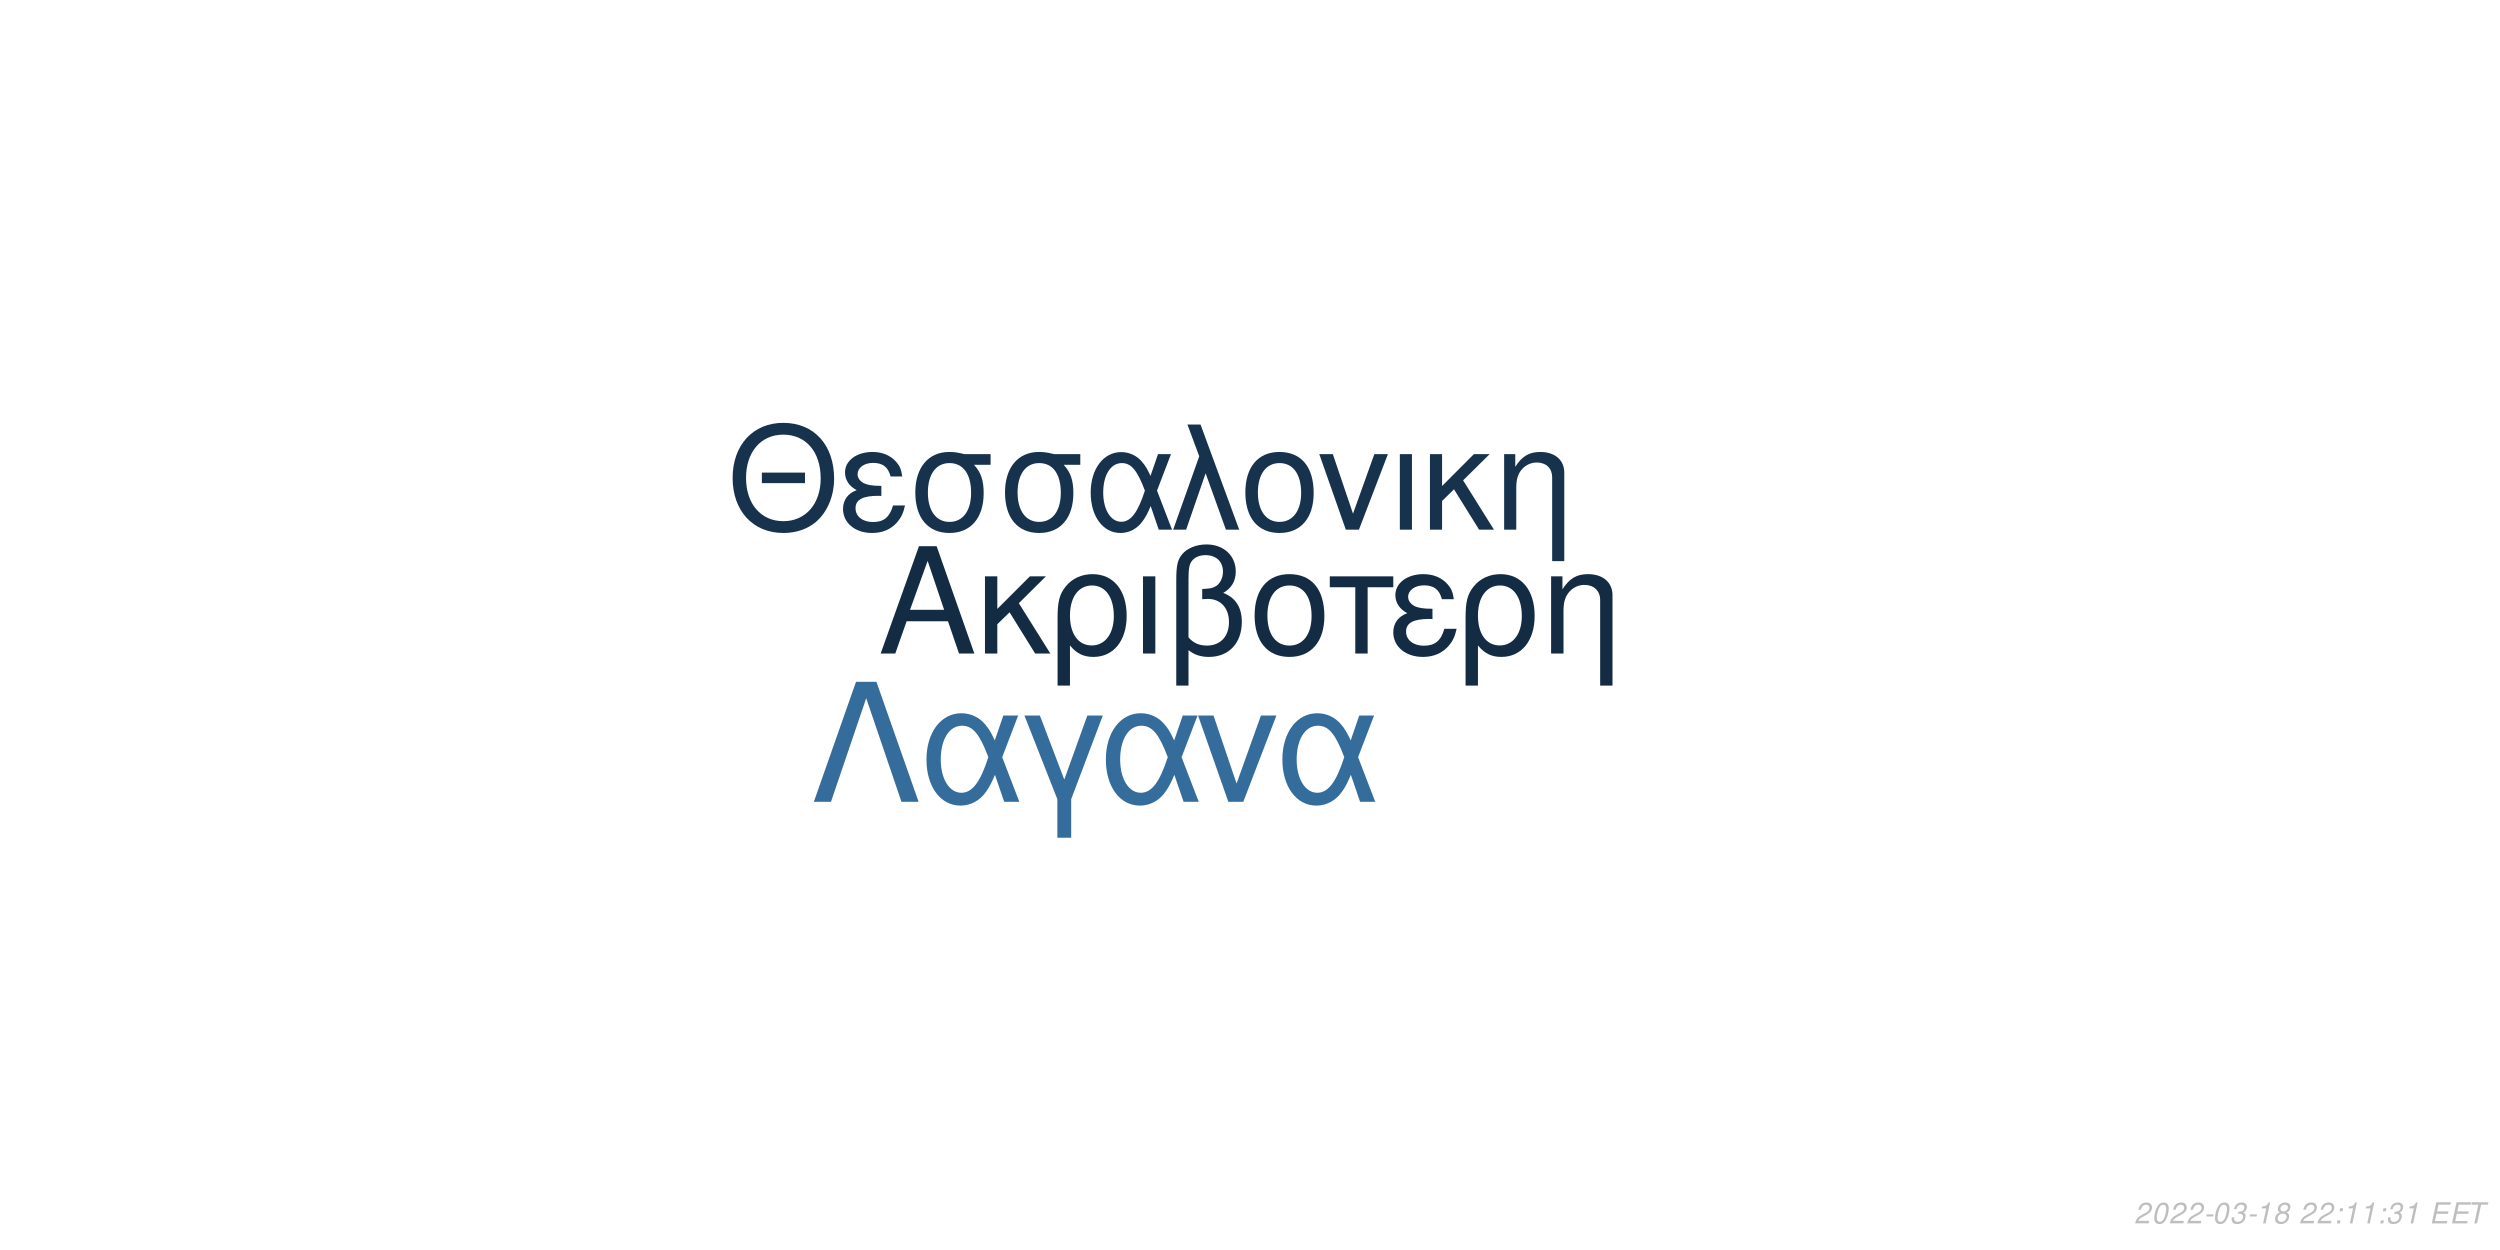
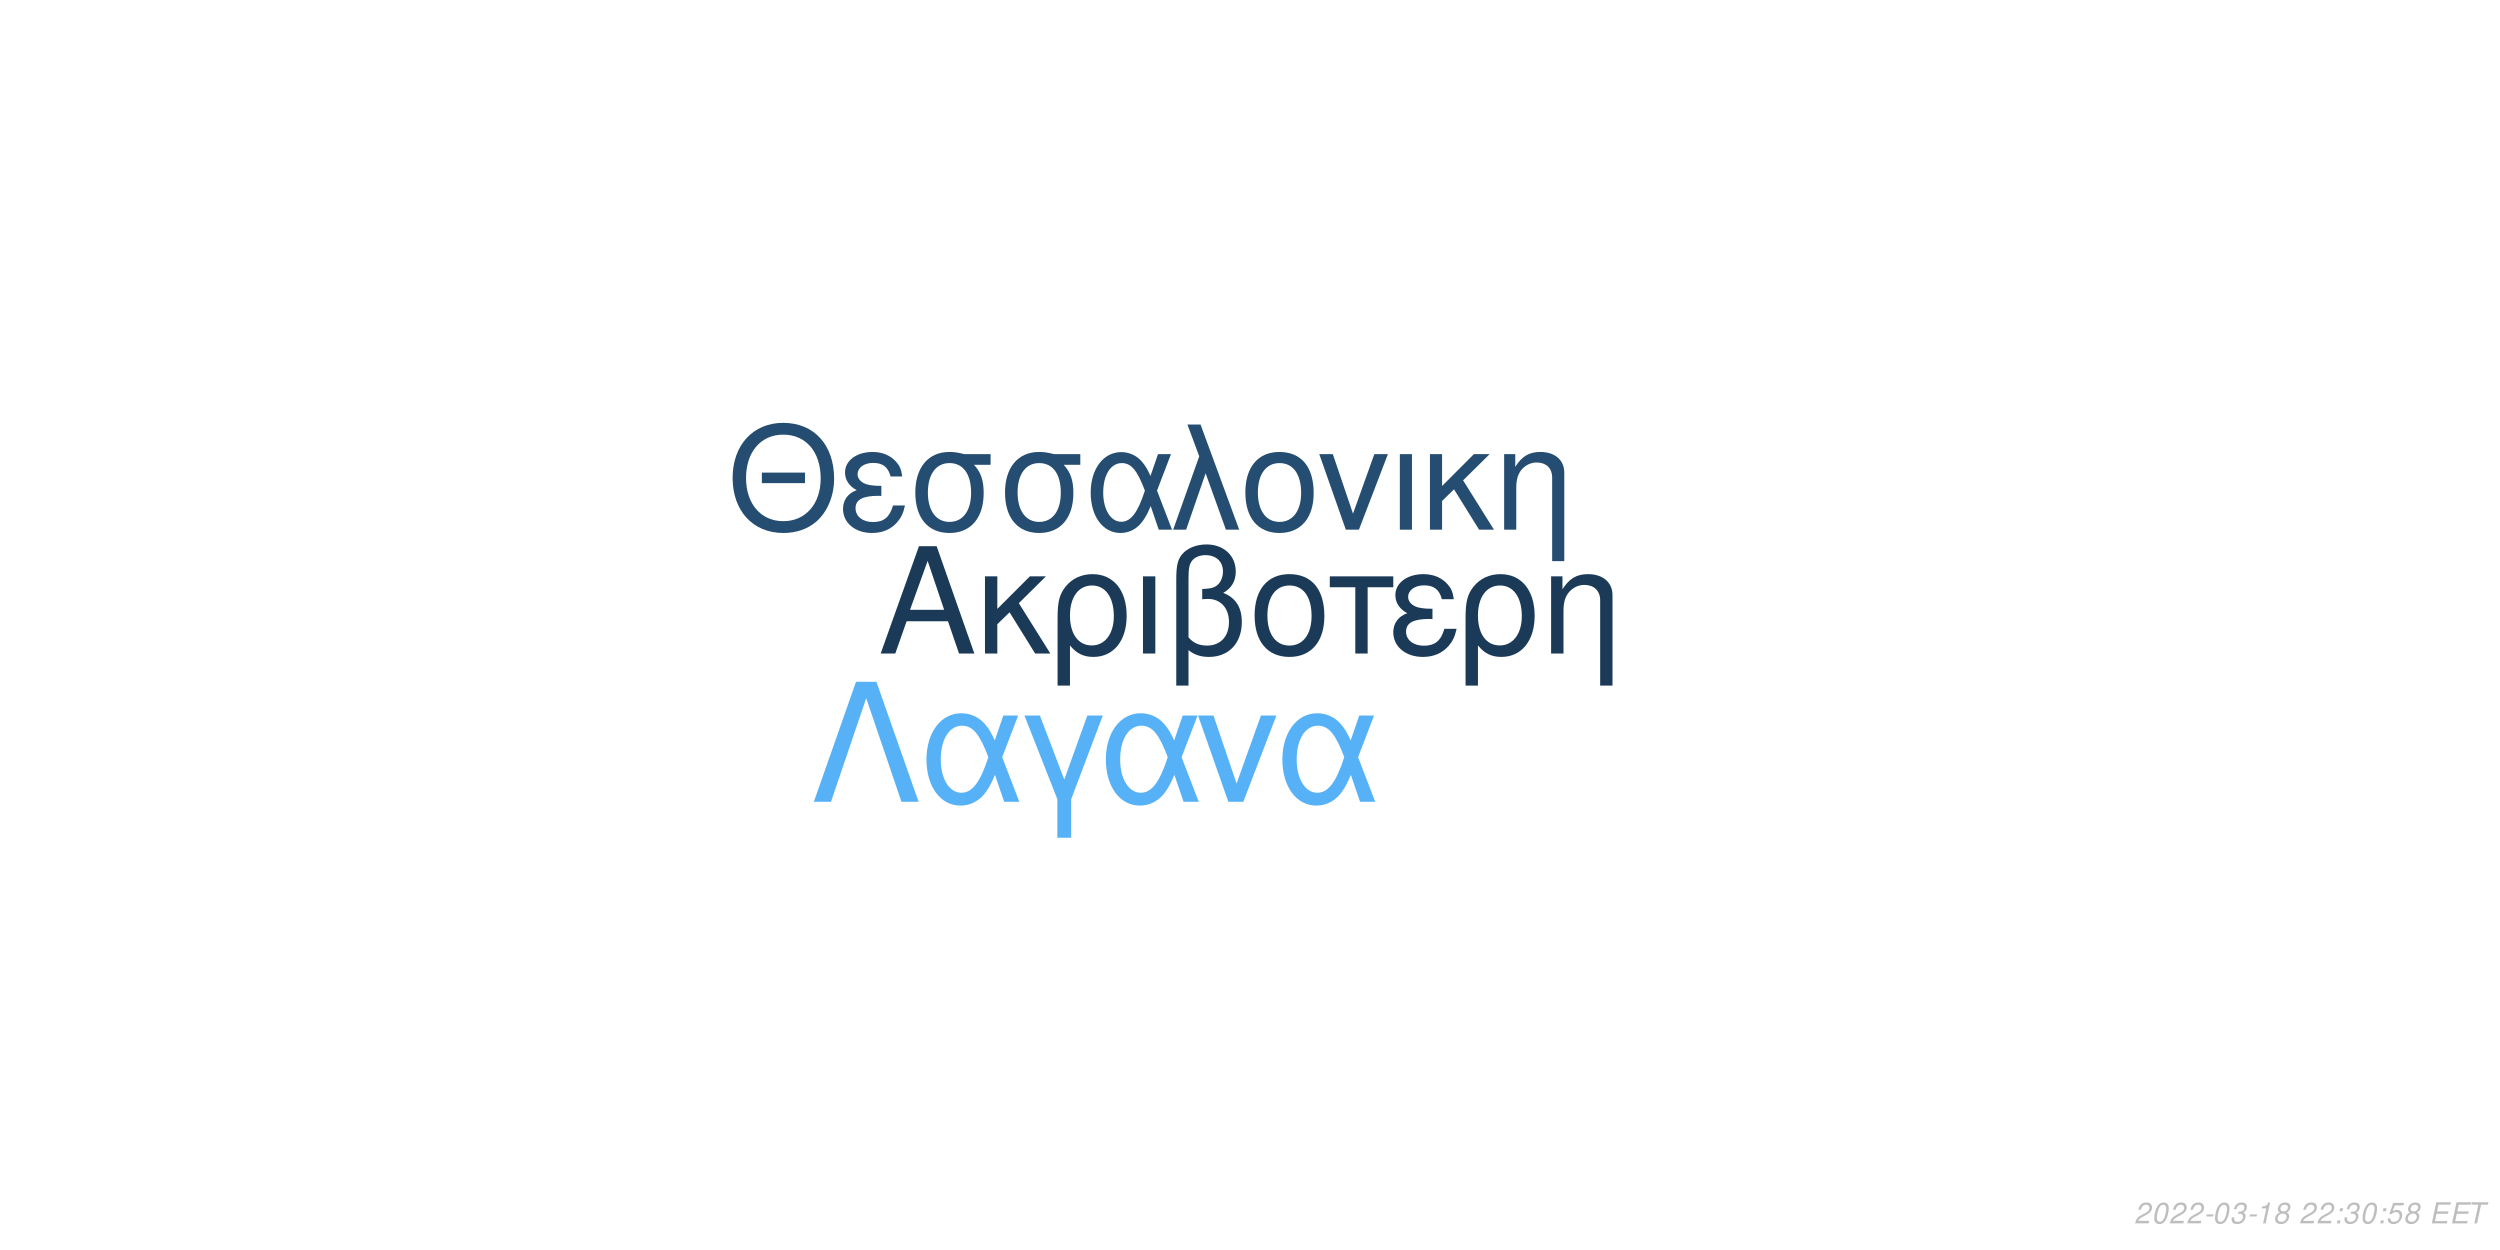
<svg xmlns="http://www.w3.org/2000/svg" xmlns:xlink="http://www.w3.org/1999/xlink" width="864pt" height="432pt" viewBox="0 0 864 432" version="1.1">
  <defs>
    <g>
      <symbol overflow="visible" id="glyph0-0">
        <path style="stroke:none;" d="" />
      </symbol>
      <symbol overflow="visible" id="glyph0-1">
        <path style="stroke:none;" d="M 24.125 -11.141 L 27.938 0 L 33.234 0 L 20.203 -37.094 L 14.094 -37.094 L 0.859 0 L 5.906 0 L 9.828 -11.141 Z M 22.797 -15.109 L 11 -15.109 L 17.094 -32.016 Z M 22.797 -15.109 " />
      </symbol>
      <symbol overflow="visible" id="glyph0-2">
        <path style="stroke:none;" d="M 7.172 -15.422 L 7.172 -26.672 L 2.906 -26.672 L 2.906 0 L 7.172 0 L 7.172 -10.125 L 11.406 -14.25 L 20.25 0 L 25.5 0 L 14.609 -17.406 L 23.969 -26.672 L 18.422 -26.672 Z M 7.172 -15.422 " />
      </symbol>
      <symbol overflow="visible" id="glyph0-3">
        <path style="stroke:none;" d="M 3 11.094 L 7.281 11.094 L 7.281 -2.797 C 9.516 -0.047 11.953 1.172 15.375 1.172 C 22.344 1.172 26.875 -4.422 26.875 -13.031 C 26.875 -21.891 22.297 -27.438 15.062 -27.438 C 11.297 -27.438 7.984 -25.906 5.797 -23.156 C 3.672 -20.516 3 -17.969 3 -12.359 Z M 14.906 -23.516 C 19.547 -23.516 22.438 -19.438 22.438 -12.922 C 22.438 -6.812 19.391 -2.797 14.812 -2.797 C 10.172 -2.797 7.281 -6.766 7.281 -13.125 C 7.281 -19.484 10.234 -23.516 14.906 -23.516 Z M 14.906 -23.516 " />
      </symbol>
      <symbol overflow="visible" id="glyph0-4">
        <path style="stroke:none;" d="M 3.516 0 L 7.781 0 L 7.781 -26.672 L 3.516 -26.672 Z M 3.516 0 " />
      </symbol>
      <symbol overflow="visible" id="glyph0-5">
        <path style="stroke:none;" d="M 4.016 11.094 L 8.25 11.094 L 8.25 -1.172 C 10.172 0.406 12.422 1.172 15.312 1.172 C 22.188 1.172 26.672 -3.609 26.672 -10.891 C 26.672 -15.984 24.578 -19.234 20.25 -20.969 C 23.109 -22.547 24.578 -25.031 24.578 -28.344 C 24.578 -33.844 20.406 -37.703 14.453 -37.703 C 10.938 -37.703 7.734 -36.391 6 -34.25 C 4.484 -32.422 4.016 -30.328 4.016 -25.391 Z M 8.25 -25.656 C 8.25 -29.359 8.5 -30.844 9.469 -32.062 C 10.375 -33.281 12.156 -34 14.094 -34 C 17.812 -34 20.156 -31.812 20.156 -28.297 C 20.156 -25.953 18.984 -23.812 17.297 -23.047 C 16.281 -22.547 15.469 -22.438 12.984 -22.297 L 12.984 -18.781 C 13.734 -18.828 14.344 -18.875 14.969 -18.875 C 19.344 -18.875 22.234 -15.719 22.234 -10.891 C 22.234 -5.906 19.281 -2.75 14.656 -2.75 C 11.953 -2.75 9.922 -3.609 8.25 -5.594 Z M 8.25 -25.656 " />
      </symbol>
      <symbol overflow="visible" id="glyph0-6">
        <path style="stroke:none;" d="M 14.094 -27.438 C 6.562 -27.438 2.094 -22.094 2.094 -13.125 C 2.094 -4.125 6.562 1.172 14.141 1.172 C 21.672 1.172 26.203 -4.172 26.203 -12.922 C 26.203 -22.188 21.828 -27.438 14.094 -27.438 Z M 14.141 -23.516 C 18.938 -23.516 21.781 -19.594 21.781 -12.984 C 21.781 -6.672 18.828 -2.75 14.141 -2.75 C 9.422 -2.75 6.516 -6.672 6.516 -13.125 C 6.516 -19.594 9.422 -23.516 14.141 -23.516 Z M 14.141 -23.516 " />
      </symbol>
      <symbol overflow="visible" id="glyph0-7">
        <path style="stroke:none;" d="M 7.891 0 L 12.156 0 L 12.156 -22.906 L 21.016 -22.906 L 21.016 -26.672 L -0.922 -26.672 L -0.922 -22.906 L 7.891 -22.906 Z M 7.891 0 " />
      </symbol>
      <symbol overflow="visible" id="glyph0-8">
        <path style="stroke:none;" d="M 14.562 -15.469 C 11.344 -15.469 9.562 -15.781 8.297 -16.438 C 6.922 -17.203 6.156 -18.328 6.156 -19.547 C 6.156 -21.891 8.453 -23.562 11.656 -23.562 C 15.062 -23.562 16.953 -22.094 17.812 -18.781 L 21.938 -18.781 C 21.578 -21.266 21.062 -22.5 19.797 -23.922 C 17.812 -26.203 14.906 -27.438 11.453 -27.438 C 5.797 -27.438 1.734 -24.375 1.734 -20.203 C 1.734 -17.609 3.156 -15.375 5.859 -13.938 C 2.797 -12.875 1.016 -10.484 1.016 -7.328 C 1.016 -2.391 5.297 1.172 11.25 1.172 C 14.969 1.172 17.906 -0.109 20.156 -2.641 C 21.578 -4.328 22.297 -5.797 22.906 -8.547 L 18.672 -8.547 C 17.5 -4.422 15.422 -2.703 11.609 -2.703 C 7.938 -2.703 5.438 -4.688 5.438 -7.578 C 5.438 -10.578 7.938 -11.953 13.484 -11.953 C 13.641 -11.953 14.094 -11.953 14.562 -11.906 Z M 14.562 -15.469 " />
      </symbol>
      <symbol overflow="visible" id="glyph0-9">
        <path style="stroke:none;" d="M 3.562 -26.672 L 3.562 0 L 7.844 0 L 7.844 -14.703 C 7.844 -17.906 8.5 -19.891 10.031 -21.531 C 11.406 -22.953 13.188 -23.719 15.062 -23.719 C 18.375 -23.719 20.516 -21.672 20.516 -18.469 L 20.516 11.094 L 24.781 11.094 L 24.781 -20.156 C 24.781 -24.578 21.469 -27.438 16.328 -27.438 C 12.359 -27.438 9.828 -25.906 7.484 -22.188 L 7.484 -26.672 Z M 3.562 -26.672 " />
      </symbol>
      <symbol overflow="visible" id="glyph1-0">
        <path style="stroke:none;" d="" />
      </symbol>
      <symbol overflow="visible" id="glyph1-1">
        <path style="stroke:none;" d="M 26.859 -19.734 L 11.953 -19.734 L 11.953 -16.094 L 26.859 -16.094 Z M 19.328 -36.922 C 8.922 -36.922 1.844 -29.25 1.844 -17.891 C 1.844 -6.484 8.875 1.141 19.391 1.141 C 23.812 1.141 27.703 -0.203 30.641 -2.688 C 34.578 -6.031 36.922 -11.656 36.922 -17.594 C 36.922 -29.297 30 -36.922 19.328 -36.922 Z M 19.328 -32.844 C 27.203 -32.844 32.281 -26.906 32.281 -17.688 C 32.281 -8.922 27.062 -2.938 19.391 -2.938 C 11.609 -2.938 6.484 -8.922 6.484 -17.891 C 6.484 -26.859 11.609 -32.844 19.328 -32.844 Z M 19.328 -32.844 " />
      </symbol>
      <symbol overflow="visible" id="glyph1-2">
        <path style="stroke:none;" d="M 14.25 -15.141 C 11.109 -15.141 9.375 -15.453 8.125 -16.094 C 6.781 -16.844 6.031 -17.938 6.031 -19.141 C 6.031 -21.422 8.266 -23.078 11.406 -23.078 C 14.75 -23.078 16.594 -21.625 17.438 -18.391 L 21.469 -18.391 C 21.125 -20.828 20.625 -22.031 19.391 -23.422 C 17.438 -25.656 14.594 -26.859 11.219 -26.859 C 5.688 -26.859 1.688 -23.875 1.688 -19.781 C 1.688 -17.234 3.094 -15.047 5.734 -13.656 C 2.734 -12.609 1 -10.266 1 -7.172 C 1 -2.344 5.188 1.141 11.016 1.141 C 14.656 1.141 17.547 -0.094 19.734 -2.594 C 21.125 -4.234 21.828 -5.688 22.422 -8.375 L 18.281 -8.375 C 17.141 -4.328 15.094 -2.641 11.359 -2.641 C 7.766 -2.641 5.328 -4.578 5.328 -7.422 C 5.328 -10.359 7.766 -11.703 13.203 -11.703 C 13.359 -11.703 13.797 -11.703 14.25 -11.656 Z M 14.25 -15.141 " />
      </symbol>
      <symbol overflow="visible" id="glyph1-3">
        <path style="stroke:none;" d="M 29 -26.109 L 19.938 -26.109 C 17.594 -26.703 16.438 -26.859 14.703 -26.859 C 7.469 -26.859 2.984 -21.469 2.984 -12.859 C 2.984 -4.031 7.375 1.141 14.797 1.141 C 22.172 1.141 26.609 -4.078 26.609 -12.656 C 26.609 -17.047 25.656 -19.828 23.266 -22.422 L 29 -22.422 Z M 14.797 -23.016 C 19.531 -23.016 22.266 -19.234 22.266 -12.75 C 22.266 -6.531 19.438 -2.688 14.797 -2.688 C 10.172 -2.688 7.328 -6.531 7.328 -12.859 C 7.328 -19.188 10.172 -23.016 14.797 -23.016 Z M 14.797 -23.016 " />
      </symbol>
      <symbol overflow="visible" id="glyph1-4">
        <path style="stroke:none;" d="M 29.344 -26.109 L 24.859 -26.109 L 22.266 -18.578 C 21.125 -21.031 20.484 -22.125 19.328 -23.469 C 17.547 -25.609 14.906 -26.812 12.156 -26.812 C 5.984 -26.812 1.594 -20.984 1.594 -12.812 C 1.594 -4.578 5.828 1.141 11.906 1.141 C 14.953 1.141 17.734 -0.344 19.625 -3.047 C 20.672 -4.531 21.281 -5.688 22.328 -8.172 L 25.109 0 L 29.703 0 L 24.516 -13.5 Z M 20.328 -13.5 C 17.891 -5.922 15.453 -2.734 12.156 -2.734 C 8.516 -2.734 5.922 -6.922 5.922 -12.812 C 5.922 -18.938 8.516 -23.016 12.359 -23.016 C 15.594 -23.016 17.688 -20.531 20.328 -13.5 Z M 20.328 -13.5 " />
      </symbol>
      <symbol overflow="visible" id="glyph1-5">
        <path style="stroke:none;" d="M 1.094 0 L 5.578 0 L 12.312 -19.484 L 19.328 0 L 23.922 0 L 10.562 -36.328 L 6.031 -36.328 L 10.109 -25.359 Z M 1.094 0 " />
      </symbol>
      <symbol overflow="visible" id="glyph1-6">
        <path style="stroke:none;" d="M 13.797 -26.859 C 6.422 -26.859 2.047 -21.625 2.047 -12.859 C 2.047 -4.031 6.422 1.141 13.859 1.141 C 21.234 1.141 25.656 -4.078 25.656 -12.656 C 25.656 -21.719 21.375 -26.859 13.797 -26.859 Z M 13.859 -23.016 C 18.531 -23.016 21.328 -19.188 21.328 -12.703 C 21.328 -6.531 18.438 -2.688 13.859 -2.688 C 9.219 -2.688 6.375 -6.531 6.375 -12.859 C 6.375 -19.188 9.219 -23.016 13.859 -23.016 Z M 13.859 -23.016 " />
      </symbol>
      <symbol overflow="visible" id="glyph1-7">
        <path style="stroke:none;" d="M 14.297 0 L 24.312 -26.109 L 19.625 -26.109 L 12.25 -5.531 L 5.281 -26.109 L 0.594 -26.109 L 9.766 0 Z M 14.297 0 " />
      </symbol>
      <symbol overflow="visible" id="glyph1-8">
        <path style="stroke:none;" d="M 3.438 0 L 7.625 0 L 7.625 -26.109 L 3.438 -26.109 Z M 3.438 0 " />
      </symbol>
      <symbol overflow="visible" id="glyph1-9">
        <path style="stroke:none;" d="M 7.031 -15.094 L 7.031 -26.109 L 2.844 -26.109 L 2.844 0 L 7.031 0 L 7.031 -9.922 L 11.156 -13.953 L 19.828 0 L 24.969 0 L 14.297 -17.047 L 23.469 -26.109 L 18.031 -26.109 Z M 7.031 -15.094 " />
      </symbol>
      <symbol overflow="visible" id="glyph1-10">
        <path style="stroke:none;" d="M 3.484 -26.109 L 3.484 0 L 7.672 0 L 7.672 -14.406 C 7.672 -17.547 8.328 -19.484 9.812 -21.078 C 11.156 -22.469 12.906 -23.219 14.75 -23.219 C 17.984 -23.219 20.078 -21.234 20.078 -18.094 L 20.078 10.859 L 24.266 10.859 L 24.266 -19.734 C 24.266 -24.062 21.031 -26.859 16 -26.859 C 12.109 -26.859 9.609 -25.359 7.328 -21.719 L 7.328 -26.109 Z M 3.484 -26.109 " />
      </symbol>
      <symbol overflow="visible" id="glyph2-0">
        <path style="stroke:none;" d="" />
      </symbol>
      <symbol overflow="visible" id="glyph2-1">
        <path style="stroke:none;" d="M 22.531 -41.484 L 15.484 -41.484 L 0.906 0 L 6.828 0 L 19 -35.797 L 31.188 0 L 37.109 0 Z M 22.531 -41.484 " />
      </symbol>
      <symbol overflow="visible" id="glyph2-2">
        <path style="stroke:none;" d="M 33.516 -29.812 L 28.391 -29.812 L 25.438 -21.219 C 24.125 -24.016 23.391 -25.266 22.078 -26.797 C 20.031 -29.25 17.016 -30.609 13.891 -30.609 C 6.828 -30.609 1.828 -23.953 1.828 -14.625 C 1.828 -5.234 6.656 1.312 13.594 1.312 C 17.078 1.312 20.266 -0.391 22.422 -3.469 C 23.609 -5.172 24.297 -6.484 25.5 -9.328 L 28.688 0 L 33.922 0 L 28 -15.422 Z M 23.219 -15.422 C 20.422 -6.766 17.641 -3.125 13.891 -3.125 C 9.734 -3.125 6.766 -7.906 6.766 -14.625 C 6.766 -21.625 9.734 -26.297 14.109 -26.297 C 17.812 -26.297 20.203 -23.453 23.219 -15.422 Z M 23.219 -15.422 " />
      </symbol>
      <symbol overflow="visible" id="glyph2-3">
        <path style="stroke:none;" d="M 12.062 12.406 L 16.844 12.406 L 16.844 -0.906 L 27.766 -29.812 L 22.422 -29.812 L 14.453 -7.688 L 6.031 -29.812 L 0.688 -29.812 L 12.062 -0.906 Z M 12.062 12.406 " />
      </symbol>
      <symbol overflow="visible" id="glyph2-4">
        <path style="stroke:none;" d="M 16.328 0 L 27.766 -29.812 L 22.422 -29.812 L 14 -6.312 L 6.031 -29.812 L 0.688 -29.812 L 11.156 0 Z M 16.328 0 " />
      </symbol>
      <symbol overflow="visible" id="glyph3-0">
        <path style="stroke:none;" d="" />
      </symbol>
      <symbol overflow="visible" id="glyph3-1">
        <path style="stroke:none;" d="M 5.234 -0.875 L 1.469 -0.875 C 1.641 -1.375 2.203 -1.891 3.109 -2.344 L 4.234 -2.938 C 5.562 -3.625 6.219 -4.469 6.219 -5.484 C 6.219 -5.938 6.062 -6.359 5.797 -6.656 C 5.469 -7.047 4.984 -7.234 4.312 -7.234 C 2.766 -7.234 1.891 -6.453 1.484 -4.734 L 2.375 -4.734 C 2.484 -5.188 2.609 -5.484 2.797 -5.75 C 3.094 -6.203 3.609 -6.453 4.188 -6.453 C 4.891 -6.453 5.344 -6.031 5.344 -5.375 C 5.344 -4.703 4.859 -4.094 4.016 -3.656 L 2.984 -3.125 C 1.234 -2.188 0.797 -1.656 0.344 -0.016 L 5.047 -0.016 Z M 5.234 -0.875 " />
      </symbol>
      <symbol overflow="visible" id="glyph3-2">
        <path style="stroke:none;" d="M 4.203 -7.234 C 3.375 -7.234 2.688 -6.812 2.125 -5.984 C 1.484 -5.047 0.984 -3.188 0.984 -1.734 C 0.984 -1.109 1.172 -0.562 1.484 -0.266 C 1.797 0.047 2.281 0.234 2.766 0.234 C 3.625 0.234 4.281 -0.156 4.859 -1.016 C 5.516 -1.953 6 -3.797 6 -5.266 C 6 -6.5 5.328 -7.234 4.203 -7.234 Z M 4.094 -6.453 C 4.734 -6.453 5.125 -5.984 5.125 -5.156 C 5.125 -4.203 4.781 -2.625 4.406 -1.812 C 3.984 -0.938 3.516 -0.547 2.875 -0.547 C 2.25 -0.547 1.875 -1.031 1.875 -1.828 C 1.875 -2.797 2.203 -4.344 2.594 -5.203 C 2.984 -6.047 3.453 -6.453 4.094 -6.453 Z M 4.094 -6.453 " />
      </symbol>
      <symbol overflow="visible" id="glyph3-3">
        <path style="stroke:none;" d="M 3.516 -3.125 L 1.125 -3.125 L 0.969 -2.406 L 3.359 -2.406 Z M 3.516 -3.125 " />
      </symbol>
      <symbol overflow="visible" id="glyph3-4">
        <path style="stroke:none;" d="M 2.922 -3.312 C 3.125 -3.344 3.234 -3.344 3.375 -3.344 C 4.203 -3.344 4.688 -3 4.688 -2.406 C 4.688 -1.312 3.906 -0.547 2.781 -0.547 C 2.047 -0.547 1.594 -0.938 1.594 -1.562 C 1.594 -1.719 1.609 -1.844 1.656 -2.094 L 0.766 -2.094 C 0.734 -1.797 0.719 -1.641 0.719 -1.469 C 0.719 -0.375 1.406 0.234 2.641 0.234 C 3.547 0.234 4.297 -0.078 4.812 -0.656 C 5.266 -1.156 5.562 -1.875 5.562 -2.547 C 5.562 -3.125 5.344 -3.453 4.797 -3.734 C 5.641 -4.234 6.016 -4.844 6.016 -5.734 C 6.016 -6.656 5.312 -7.234 4.203 -7.234 C 3.375 -7.234 2.672 -6.938 2.188 -6.375 C 1.891 -6.031 1.703 -5.641 1.516 -4.906 L 2.391 -4.906 C 2.5 -5.359 2.594 -5.594 2.734 -5.812 C 3.047 -6.234 3.516 -6.453 4.078 -6.453 C 4.734 -6.453 5.141 -6.125 5.141 -5.578 C 5.141 -5.188 5.016 -4.797 4.797 -4.547 C 4.516 -4.234 4 -4.062 3.266 -4.062 L 3.078 -4.062 Z M 2.922 -3.312 " />
      </symbol>
      <symbol overflow="visible" id="glyph3-5">
        <path style="stroke:none;" d="M 3.703 -5.188 L 2.594 0 L 3.469 0 L 5.016 -7.234 L 4.438 -7.234 C 3.906 -6.156 3.688 -6.016 2.234 -5.812 L 2.109 -5.188 Z M 3.703 -5.188 " />
      </symbol>
      <symbol overflow="visible" id="glyph3-6">
        <path style="stroke:none;" d="M 4.766 -3.797 C 5.078 -3.969 5.234 -4.078 5.438 -4.234 C 5.812 -4.594 6.062 -5.172 6.062 -5.734 C 6.062 -6.625 5.344 -7.234 4.266 -7.234 C 2.812 -7.234 1.703 -6.219 1.703 -4.875 C 1.703 -4.406 1.875 -4.125 2.359 -3.812 C 1.297 -3.312 0.75 -2.516 0.75 -1.469 C 0.75 -0.438 1.547 0.234 2.812 0.234 C 3.656 0.234 4.359 -0.094 4.938 -0.734 C 5.359 -1.234 5.609 -1.859 5.609 -2.438 C 5.609 -3.047 5.312 -3.516 4.766 -3.797 Z M 4.109 -6.453 C 4.797 -6.453 5.188 -6.125 5.188 -5.578 C 5.188 -5.266 5.062 -4.922 4.859 -4.672 C 4.562 -4.312 4.188 -4.156 3.656 -4.156 C 2.984 -4.156 2.594 -4.453 2.594 -4.984 C 2.594 -5.859 3.203 -6.453 4.109 -6.453 Z M 3.453 -3.406 C 4.234 -3.406 4.734 -2.984 4.734 -2.312 C 4.734 -1.312 3.922 -0.547 2.875 -0.547 C 2.125 -0.547 1.625 -0.969 1.625 -1.625 C 1.625 -2.609 2.438 -3.406 3.453 -3.406 Z M 3.453 -3.406 " />
      </symbol>
      <symbol overflow="visible" id="glyph3-7">
        <path style="stroke:none;" d="" />
      </symbol>
      <symbol overflow="visible" id="glyph3-8">
        <path style="stroke:none;" d="M 2.359 -1.031 L 1.312 -1.031 L 1.094 0 L 2.141 0 Z M 3.266 -5.234 L 2.219 -5.234 L 2 -4.203 L 3.047 -4.203 Z M 3.266 -5.234 " />
      </symbol>
      <symbol overflow="visible" id="glyph3-9">
+         <path style="stroke:none;" d="M 6.297 -7.094 L 2.594 -7.094 L 1.234 -3.234 L 2.047 -3.234 C 2.656 -3.766 2.938 -3.906 3.531 -3.906 C 4.328 -3.906 4.797 -3.453 4.797 -2.688 C 4.797 -1.438 3.969 -0.547 2.828 -0.547 C 2.031 -0.547 1.609 -0.938 1.578 -1.734 L 0.703 -1.734 L 0.703 -1.516 C 0.703 -0.938 0.844 -0.547 1.188 -0.266 C 1.562 0.062 2.078 0.234 2.703 0.234 C 3.656 0.234 4.391 -0.156 4.984 -0.922 C 5.422 -1.5 5.672 -2.234 5.672 -2.953 C 5.672 -4 4.938 -4.672 3.812 -4.672 C 3.328 -4.672 2.906 -4.547 2.406 -4.234 L 3.109 -6.219 L 6.109 -6.219 Z M 6.297 -7.094 " />
+       </symbol>
+       <symbol overflow="visible" id="glyph3-10">
        <path style="stroke:none;" d="M 2.547 -3.312 L 6.5 -3.312 L 6.688 -4.141 L 2.719 -4.141 L 3.219 -6.469 L 7.344 -6.469 L 7.516 -7.297 L 2.453 -7.297 L 0.906 0 L 6.125 0 L 6.297 -0.812 L 2.016 -0.812 Z M 2.547 -3.312 " />
      </symbol>
-       <symbol overflow="visible" id="glyph3-10">
+       <symbol overflow="visible" id="glyph3-11">
        <path style="stroke:none;" d="M 4.938 -6.469 L 7.312 -6.469 L 7.484 -7.297 L 1.75 -7.297 L 1.578 -6.469 L 3.984 -6.469 L 2.609 0 L 3.547 0 Z M 4.938 -6.469 " />
      </symbol>
    </g>
  </defs>
  <g id="surface1">
    <rect x="0" y="0" width="864" height="432" style="fill:rgb(100%,100%,100%);fill-opacity:1;stroke:none;" />
-     <g style="fill:rgb(7.451%,17.255%,26.667%);fill-opacity:1;">
+     <g style="fill:rgb(10.588%,22.745%,34.51%);fill-opacity:1;">
      <use xlink:href="#glyph0-1" x="303.5" y="225.861" />
      <use xlink:href="#glyph0-2" x="337.5" y="225.861" />
      <use xlink:href="#glyph0-3" x="362.5" y="225.861" />
      <use xlink:href="#glyph0-4" x="391.5" y="225.861" />
      <use xlink:href="#glyph0-5" x="402.5" y="225.861" />
      <use xlink:href="#glyph0-6" x="431.5" y="225.861" />
      <use xlink:href="#glyph0-7" x="460.5" y="225.861" />
      <use xlink:href="#glyph0-8" x="480.5" y="225.861" />
      <use xlink:href="#glyph0-3" x="503.5" y="225.861" />
      <use xlink:href="#glyph0-9" x="532.5" y="225.861" />
    </g>
-     <g style="fill:rgb(9.02%,19.608%,30.196%);fill-opacity:1;">
+     <g style="fill:rgb(14.118%,30.196%,44.314%);fill-opacity:1;">
      <use xlink:href="#glyph1-1" x="251.348" y="183.058" />
      <use xlink:href="#glyph1-2" x="290.348" y="183.058" />
      <use xlink:href="#glyph1-3" x="313.348" y="183.058" />
      <use xlink:href="#glyph1-3" x="344.348" y="183.058" />
      <use xlink:href="#glyph1-4" x="375.348" y="183.058" />
      <use xlink:href="#glyph1-5" x="404.348" y="183.058" />
      <use xlink:href="#glyph1-6" x="428.348" y="183.058" />
      <use xlink:href="#glyph1-7" x="455.348" y="183.058" />
      <use xlink:href="#glyph1-8" x="480.348" y="183.058" />
      <use xlink:href="#glyph1-9" x="491.348" y="183.058" />
      <use xlink:href="#glyph1-10" x="516.348" y="183.058" />
    </g>
-     <g style="fill:rgb(20.392%,42.353%,60.784%);fill-opacity:1;">
+     <g style="fill:rgb(33.725%,69.412%,96.863%);fill-opacity:1;">
      <use xlink:href="#glyph2-1" x="280.359" y="277.105" />
      <use xlink:href="#glyph2-2" x="318.359" y="277.105" />
      <use xlink:href="#glyph2-3" x="353.359" y="277.105" />
      <use xlink:href="#glyph2-2" x="380.359" y="277.105" />
      <use xlink:href="#glyph2-4" x="413.359" y="277.105" />
      <use xlink:href="#glyph2-2" x="441.359" y="277.105" />
    </g>
    <g style="fill:rgb(74.51%,74.51%,74.51%);fill-opacity:1;">
      <use xlink:href="#glyph3-1" x="737.52" y="422.81" />
      <use xlink:href="#glyph3-2" x="743.52" y="422.81" />
      <use xlink:href="#glyph3-1" x="749.52" y="422.81" />
      <use xlink:href="#glyph3-1" x="755.52" y="422.81" />
      <use xlink:href="#glyph3-3" x="761.52" y="422.81" />
      <use xlink:href="#glyph3-2" x="764.52" y="422.81" />
      <use xlink:href="#glyph3-4" x="770.52" y="422.81" />
      <use xlink:href="#glyph3-3" x="776.52" y="422.81" />
      <use xlink:href="#glyph3-5" x="779.52" y="422.81" />
      <use xlink:href="#glyph3-6" x="785.52" y="422.81" />
      <use xlink:href="#glyph3-7" x="791.52" y="422.81" />
      <use xlink:href="#glyph3-1" x="794.52" y="422.81" />
      <use xlink:href="#glyph3-1" x="800.52" y="422.81" />
      <use xlink:href="#glyph3-8" x="806.52" y="422.81" />
-       <use xlink:href="#glyph3-5" x="809.52" y="422.81" />
-       <use xlink:href="#glyph3-5" x="815.52" y="422.81" />
+       <use xlink:href="#glyph3-4" x="809.52" y="422.81" />
+       <use xlink:href="#glyph3-2" x="815.52" y="422.81" />
      <use xlink:href="#glyph3-8" x="821.52" y="422.81" />
-       <use xlink:href="#glyph3-4" x="824.52" y="422.81" />
-       <use xlink:href="#glyph3-5" x="830.52" y="422.81" />
+       <use xlink:href="#glyph3-9" x="824.52" y="422.81" />
+       <use xlink:href="#glyph3-6" x="830.52" y="422.81" />
      <use xlink:href="#glyph3-7" x="836.52" y="422.81" />
-       <use xlink:href="#glyph3-9" x="839.52" y="422.81" />
-       <use xlink:href="#glyph3-9" x="846.52" y="422.81" />
-       <use xlink:href="#glyph3-10" x="852.52" y="422.81" />
+       <use xlink:href="#glyph3-10" x="839.52" y="422.81" />
+       <use xlink:href="#glyph3-10" x="846.52" y="422.81" />
+       <use xlink:href="#glyph3-11" x="852.52" y="422.81" />
    </g>
  </g>
</svg>
